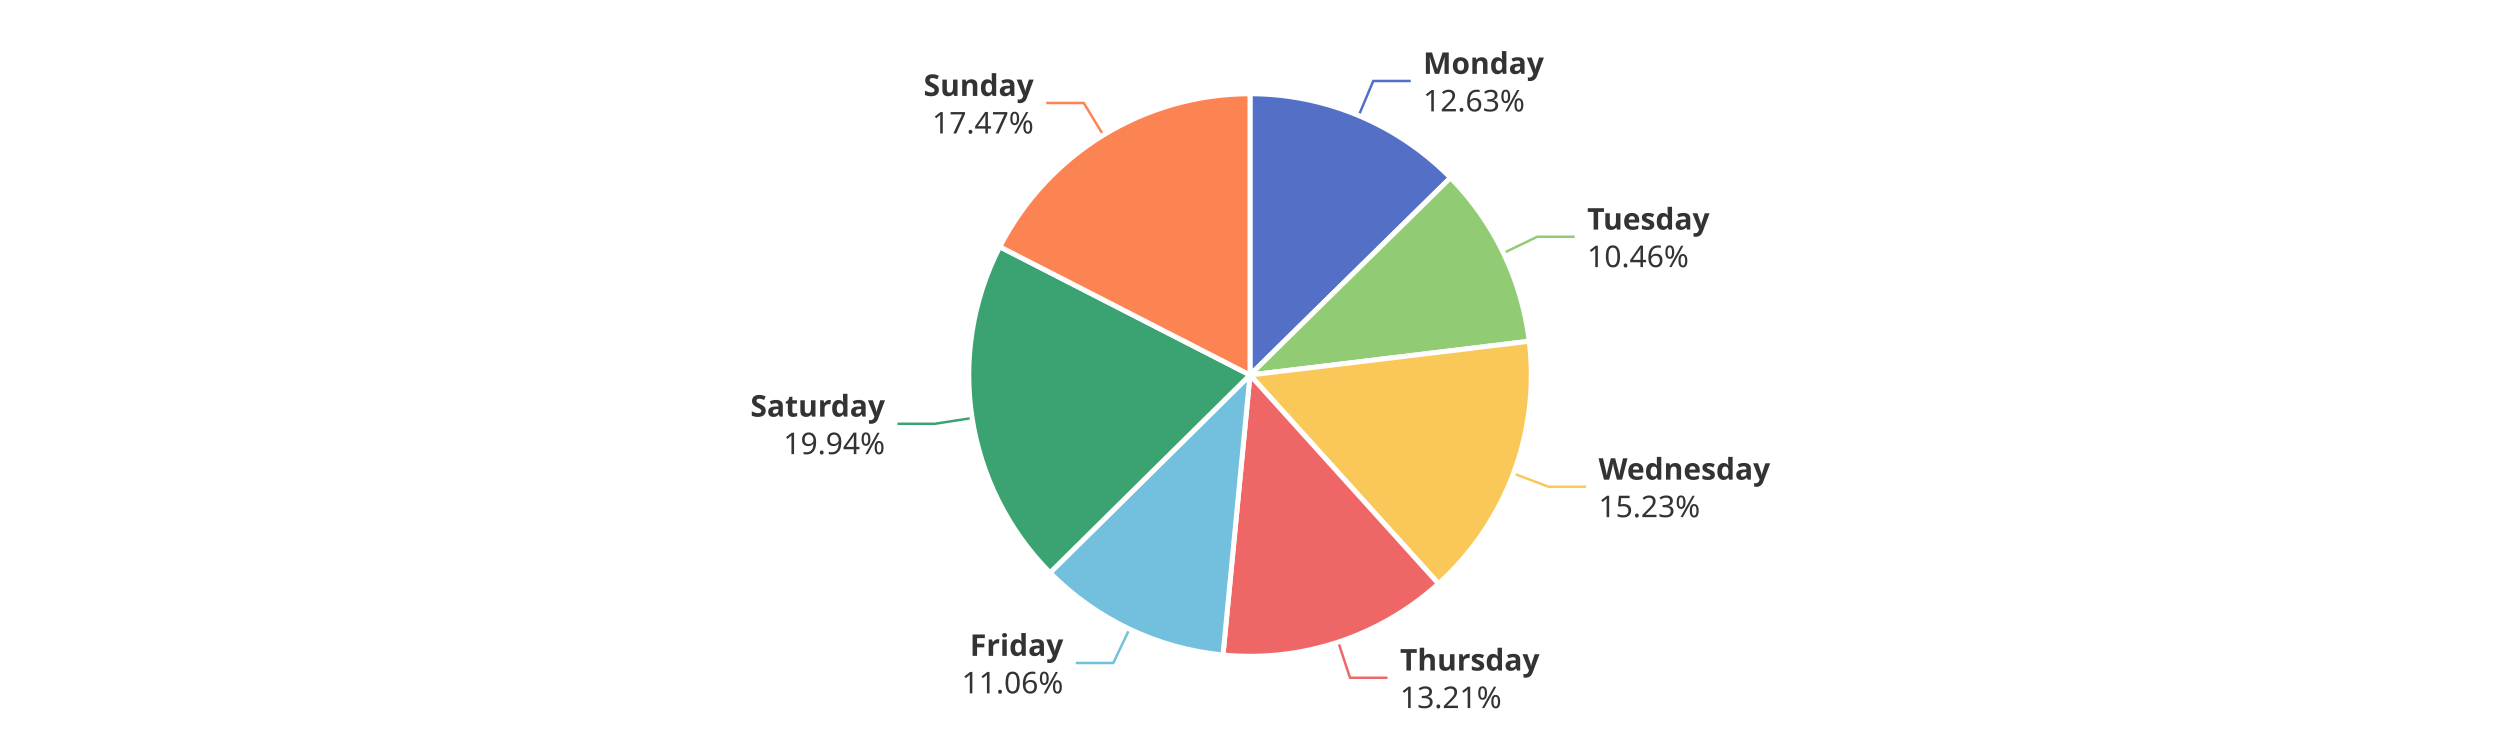
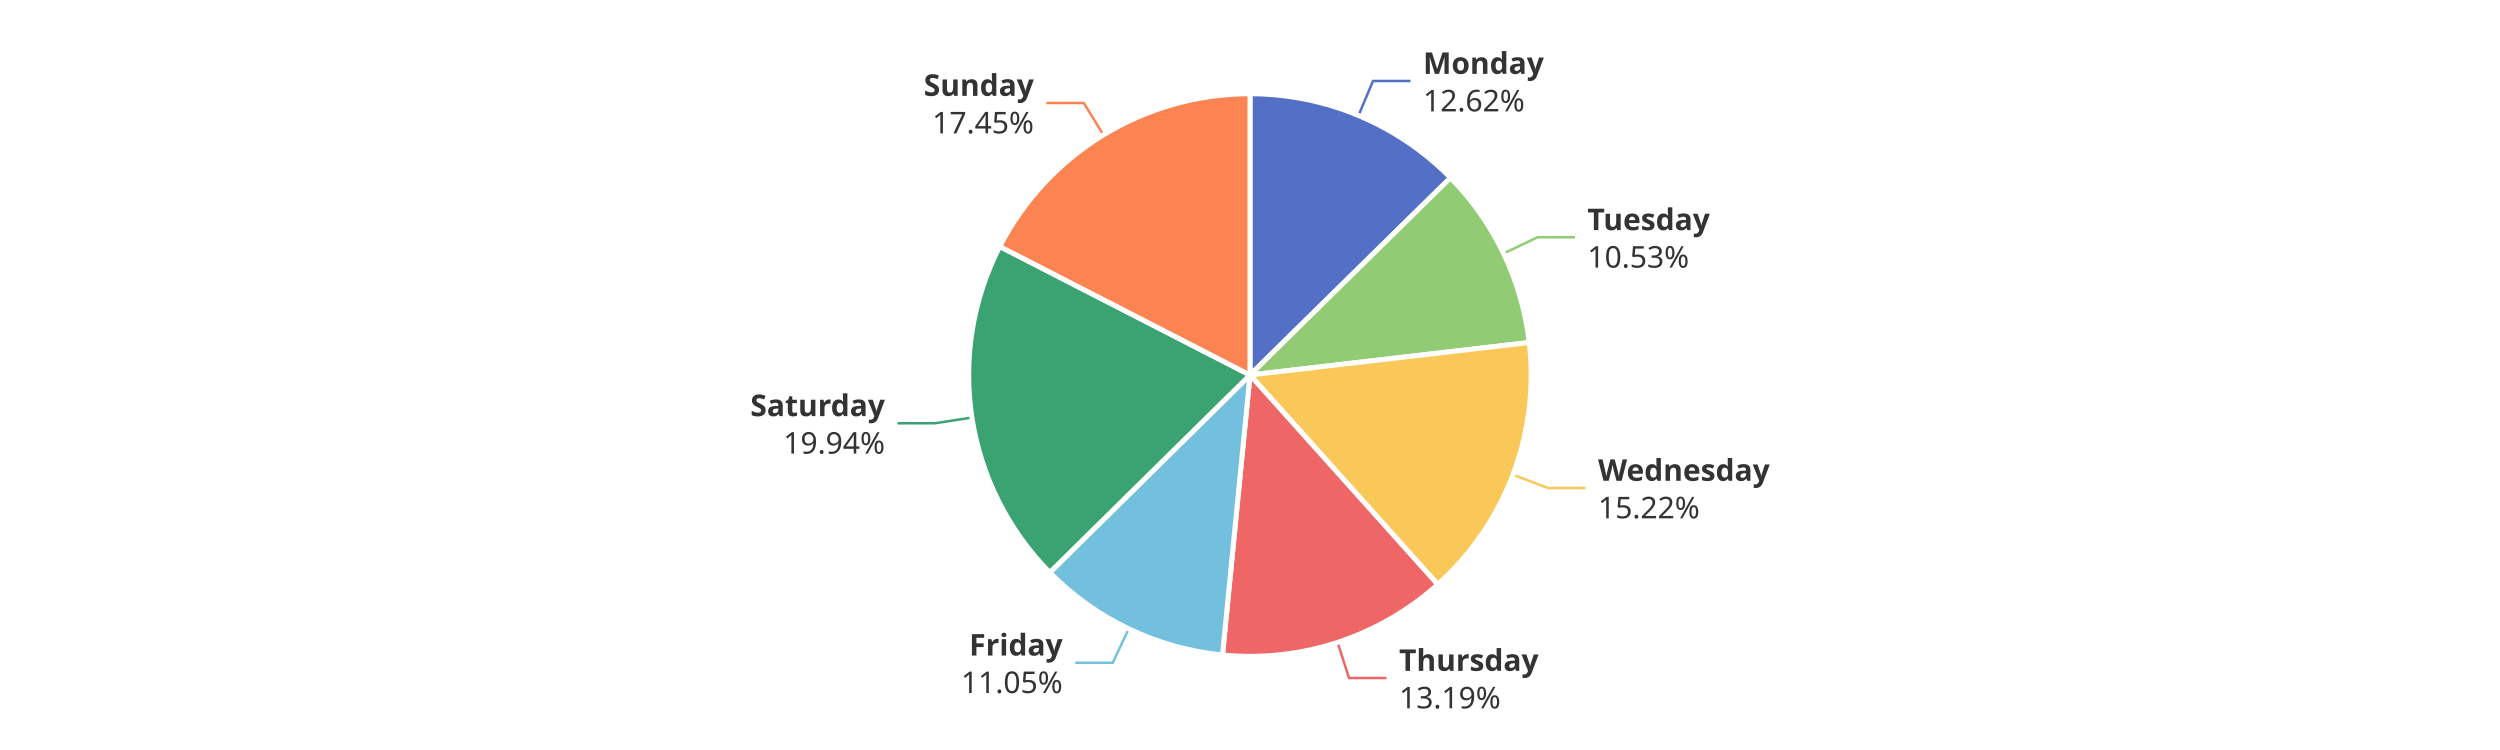
<svg xmlns="http://www.w3.org/2000/svg" width="1000" height="300" version="1.1" baseProfile="full" viewBox="0 0 1000 300">
  <rect width="1000" height="300" x="0" y="0" id="0" fill="#ffffff" />
-   <polyline points="543.5 46.2 549.3 32.4 564.3 32.4" fill="none" stroke="#5470c6" />
-   <polyline points="601.4 101.2 614.9 94.7 629.9 94.7" fill="none" stroke="#91cc75" />
-   <polyline points="605.4 189.4 619.4 194.7 634.4 194.7" fill="none" stroke="#fac858" />
-   <polyline points="535.3 256.8 540 271.1 555 271.1" fill="none" stroke="#ee6666" />
-   <polyline points="451.8 251.6 445.3 265.2 430.3 265.2" fill="none" stroke="#73c0de" />
-   <polyline points="388.8 167.2 374 169.5 359 169.5" fill="none" stroke="#3ba272" />
-   <polyline points="441.3 54 433.5 41.2 418.5 41.2" fill="none" stroke="#fc8452" />
+   <polyline points="543.4 46.2 549.2 32.4 564.2 32.4" fill="none" stroke="#5470c6" />
+   <polyline points="601.4 101.4 615 94.9 630 94.9" fill="none" stroke="#91cc75" />
+   <polyline points="605.2 189.9 619.2 195.2 634.2 195.2" fill="none" stroke="#fac858" />
+   <polyline points="535 256.9 539.6 271.2 554.6 271.2" fill="none" stroke="#ee6666" />
+   <polyline points="451.5 251.5 445.1 265.1 430.1 265.1" fill="none" stroke="#73c0de" />
+   <polyline points="388.8 167 374 169.3 359 169.3" fill="none" stroke="#3ba272" />
+   <polyline points="441.4 54 433.5 41.2 418.5 41.2" fill="none" stroke="#fc8452" />
  <path d="M500 37.5A112.5 112.5 0 0 1 580.2 71.1L500 150Z" fill="#5470c6" stroke="#fff" stroke-width="2" stroke-linejoin="round" />
-   <path d="M580.2 71.1A112.5 112.5 0 0 1 611.7 136.5L500 150Z" fill="#91cc75" stroke="#fff" stroke-width="2" stroke-linejoin="round" />
-   <path d="M611.7 136.5A112.5 112.5 0 0 1 575.4 233.5L500 150Z" fill="#fac858" stroke="#fff" stroke-width="2" stroke-linejoin="round" />
-   <path d="M575.4 233.5A112.5 112.5 0 0 1 489.2 262L500 150Z" fill="#ee6666" stroke="#fff" stroke-width="2" stroke-linejoin="round" />
-   <path d="M489.2 262A112.5 112.5 0 0 1 420 229.1L500 150Z" fill="#73c0de" stroke="#fff" stroke-width="2" stroke-linejoin="round" />
-   <path d="M420 229.1A112.5 112.5 0 0 1 399.9 98.7L500 150Z" fill="#3ba272" stroke="#fff" stroke-width="2" stroke-linejoin="round" />
-   <path d="M399.9 98.7A112.5 112.5 0 0 1 500 37.5L500 150Z" fill="#fc8452" stroke="#fff" stroke-width="2" stroke-linejoin="round" />
-   <path d="M0 -15l42.8 0l0 30l-42.8 0Z" transform="translate(569.2681 32.4037)" fill="none" />
-   <text dominant-baseline="central" text-anchor="start" style="font-size:12px;font-family:sans-serif;font-weight:bold;" y="-7.5" transform="translate(569.2681 32.4037)" fill="#333" stroke="rgb(255,255,255)" stroke-width="2" paint-order="stroke" stroke-miterlimit="2">Monday</text>
-   <text dominant-baseline="central" text-anchor="start" style="font-size:12px;font-family:sans-serif;" y="7.5" transform="translate(569.2681 32.4037)" fill="#333" stroke="rgb(255,255,255)" stroke-width="2" paint-order="stroke" stroke-miterlimit="2">12.63%</text>
-   <path d="M0 -15l46.2 0l0 30l-46.2 0Z" transform="translate(634.8773 94.6876)" fill="none" />
-   <text dominant-baseline="central" text-anchor="start" style="font-size:12px;font-family:sans-serif;font-weight:bold;" y="-7.5" transform="translate(634.8773 94.6876)" fill="#333" stroke="rgb(255,255,255)" stroke-width="2" paint-order="stroke" stroke-miterlimit="2">Tuesday</text>
-   <text dominant-baseline="central" text-anchor="start" style="font-size:12px;font-family:sans-serif;" y="7.5" transform="translate(634.8773 94.6876)" fill="#333" stroke="rgb(255,255,255)" stroke-width="2" paint-order="stroke" stroke-miterlimit="2">10.46%</text>
-   <path d="M0 -15l63.6 0l0 30l-63.6 0Z" transform="translate(639.4047 194.7076)" fill="none" />
-   <text dominant-baseline="central" text-anchor="start" style="font-size:12px;font-family:sans-serif;font-weight:bold;" y="-7.5" transform="translate(639.4047 194.7076)" fill="#333" stroke="rgb(255,255,255)" stroke-width="2" paint-order="stroke" stroke-miterlimit="2">Wednesday</text>
-   <text dominant-baseline="central" text-anchor="start" style="font-size:12px;font-family:sans-serif;" y="7.5" transform="translate(639.4047 194.7076)" fill="#333" stroke="rgb(255,255,255)" stroke-width="2" paint-order="stroke" stroke-miterlimit="2">15.23%</text>
-   <path d="M0 -15l50.2 0l0 30l-50.2 0Z" transform="translate(560.0048 271.0614)" fill="none" />
-   <text dominant-baseline="central" text-anchor="start" style="font-size:12px;font-family:sans-serif;font-weight:bold;" y="-7.5" transform="translate(560.0048 271.0614)" fill="#333" stroke="rgb(255,255,255)" stroke-width="2" paint-order="stroke" stroke-miterlimit="2">Thursday</text>
-   <text dominant-baseline="central" text-anchor="start" style="font-size:12px;font-family:sans-serif;" y="7.5" transform="translate(560.0048 271.0614)" fill="#333" stroke="rgb(255,255,255)" stroke-width="2" paint-order="stroke" stroke-miterlimit="2">13.21%</text>
-   <path d="M-40.9 -15l40.9 0l0 30l-40.9 0Z" transform="translate(425.3199 265.1796)" fill="none" />
-   <text dominant-baseline="central" text-anchor="end" style="font-size:12px;font-family:sans-serif;font-weight:bold;" y="-7.5" transform="translate(425.3199 265.1796)" fill="#333" stroke="rgb(255,255,255)" stroke-width="2" paint-order="stroke" stroke-miterlimit="2">Friday</text>
-   <text dominant-baseline="central" text-anchor="end" style="font-size:12px;font-family:sans-serif;" y="7.5" transform="translate(425.3199 265.1796)" fill="#333" stroke="rgb(255,255,255)" stroke-width="2" paint-order="stroke" stroke-miterlimit="2">11.06%</text>
-   <path d="M-48.2 -15l48.2 0l0 30l-48.2 0Z" transform="translate(353.9982 169.4884)" fill="none" />
-   <text dominant-baseline="central" text-anchor="end" style="font-size:12px;font-family:sans-serif;font-weight:bold;" y="-7.5" transform="translate(353.9982 169.4884)" fill="#333" stroke="rgb(255,255,255)" stroke-width="2" paint-order="stroke" stroke-miterlimit="2">Saturday</text>
-   <text dominant-baseline="central" text-anchor="end" style="font-size:12px;font-family:sans-serif;" y="7.5" transform="translate(353.9982 169.4884)" fill="#333" stroke="rgb(255,255,255)" stroke-width="2" paint-order="stroke" stroke-miterlimit="2">19.94%</text>
-   <path d="M-40.9 -15l40.9 0l0 30l-40.9 0Z" transform="translate(413.4899 41.222)" fill="none" />
-   <text dominant-baseline="central" text-anchor="end" style="font-size:12px;font-family:sans-serif;font-weight:bold;" y="-7.5" transform="translate(413.4899 41.222)" fill="#333" stroke="rgb(255,255,255)" stroke-width="2" paint-order="stroke" stroke-miterlimit="2">Sunday</text>
-   <text dominant-baseline="central" text-anchor="end" style="font-size:12px;font-family:sans-serif;" y="7.5" transform="translate(413.4899 41.222)" fill="#333" stroke="rgb(255,255,255)" stroke-width="2" paint-order="stroke" stroke-miterlimit="2">17.47%</text>
+   <path d="M580.2 71.1A112.5 112.5 0 0 1 611.7 137L500 150Z" fill="#91cc75" stroke="#fff" stroke-width="2" stroke-linejoin="round" />
+   <path d="M611.7 137A112.5 112.5 0 0 1 575.1 233.8L500 150Z" fill="#fac858" stroke="#fff" stroke-width="2" stroke-linejoin="round" />
+   <path d="M575.1 233.8A112.5 112.5 0 0 1 489 262L500 150Z" fill="#ee6666" stroke="#fff" stroke-width="2" stroke-linejoin="round" />
+   <path d="M489 262A112.5 112.5 0 0 1 419.9 229L500 150Z" fill="#73c0de" stroke="#fff" stroke-width="2" stroke-linejoin="round" />
+   <path d="M419.9 229A112.5 112.5 0 0 1 399.9 98.6L500 150Z" fill="#3ba272" stroke="#fff" stroke-width="2" stroke-linejoin="round" />
+   <path d="M399.9 98.6A112.5 112.5 0 0 1 500 37.5L500 150Z" fill="#fc8452" stroke="#fff" stroke-width="2" stroke-linejoin="round" />
+   <path d="M0 -15l42.8 0l0 30l-42.8 0Z" transform="translate(569.2405 32.3921)" fill="none" />
+   <text dominant-baseline="central" text-anchor="start" style="font-size:12px;font-family:sans-serif;font-weight:bold;" y="-7.5" transform="translate(569.2405 32.3921)" fill="#333" stroke="rgb(255,255,255)" stroke-width="2" paint-order="stroke" stroke-miterlimit="2">Monday</text>
+   <text dominant-baseline="central" text-anchor="start" style="font-size:12px;font-family:sans-serif;" y="7.5" transform="translate(569.2405 32.3921)" fill="#333" stroke="rgb(255,255,255)" stroke-width="2" paint-order="stroke" stroke-miterlimit="2">12.62%</text>
+   <path d="M0 -15l46.2 0l0 30l-46.2 0Z" transform="translate(634.9764 94.8939)" fill="none" />
+   <text dominant-baseline="central" text-anchor="start" style="font-size:12px;font-family:sans-serif;font-weight:bold;" y="-7.5" transform="translate(634.9764 94.8939)" fill="#333" stroke="rgb(255,255,255)" stroke-width="2" paint-order="stroke" stroke-miterlimit="2">Tuesday</text>
+   <text dominant-baseline="central" text-anchor="start" style="font-size:12px;font-family:sans-serif;" y="7.5" transform="translate(634.9764 94.8939)" fill="#333" stroke="rgb(255,255,255)" stroke-width="2" paint-order="stroke" stroke-miterlimit="2">10.53%</text>
+   <path d="M0 -15l63.6 0l0 30l-63.6 0Z" transform="translate(639.232 195.166)" fill="none" />
+   <text dominant-baseline="central" text-anchor="start" style="font-size:12px;font-family:sans-serif;font-weight:bold;" y="-7.5" transform="translate(639.232 195.166)" fill="#333" stroke="rgb(255,255,255)" stroke-width="2" paint-order="stroke" stroke-miterlimit="2">Wednesday</text>
+   <text dominant-baseline="central" text-anchor="start" style="font-size:12px;font-family:sans-serif;" y="7.5" transform="translate(639.232 195.166)" fill="#333" stroke="rgb(255,255,255)" stroke-width="2" paint-order="stroke" stroke-miterlimit="2">15.22%</text>
+   <path d="M0 -15l50.2 0l0 30l-50.2 0Z" transform="translate(559.632 271.184)" fill="none" />
+   <text dominant-baseline="central" text-anchor="start" style="font-size:12px;font-family:sans-serif;font-weight:bold;" y="-7.5" transform="translate(559.632 271.184)" fill="#333" stroke="rgb(255,255,255)" stroke-width="2" paint-order="stroke" stroke-miterlimit="2">Thursday</text>
+   <text dominant-baseline="central" text-anchor="start" style="font-size:12px;font-family:sans-serif;" y="7.5" transform="translate(559.632 271.184)" fill="#333" stroke="rgb(255,255,255)" stroke-width="2" paint-order="stroke" stroke-miterlimit="2">13.19%</text>
+   <path d="M-40.9 -15l40.9 0l0 30l-40.9 0Z" transform="translate(425.0565 265.0542)" fill="none" />
+   <text dominant-baseline="central" text-anchor="end" style="font-size:12px;font-family:sans-serif;font-weight:bold;" y="-7.5" transform="translate(425.0565 265.0542)" fill="#333" stroke="rgb(255,255,255)" stroke-width="2" paint-order="stroke" stroke-miterlimit="2">Friday</text>
+   <text dominant-baseline="central" text-anchor="end" style="font-size:12px;font-family:sans-serif;" y="7.5" transform="translate(425.0565 265.0542)" fill="#333" stroke="rgb(255,255,255)" stroke-width="2" paint-order="stroke" stroke-miterlimit="2">11.05%</text>
+   <path d="M-48.2 -15l48.2 0l0 30l-48.2 0Z" transform="translate(353.9683 169.2943)" fill="none" />
+   <text dominant-baseline="central" text-anchor="end" style="font-size:12px;font-family:sans-serif;font-weight:bold;" y="-7.5" transform="translate(353.9683 169.2943)" fill="#333" stroke="rgb(255,255,255)" stroke-width="2" paint-order="stroke" stroke-miterlimit="2">Saturday</text>
+   <text dominant-baseline="central" text-anchor="end" style="font-size:12px;font-family:sans-serif;" y="7.5" transform="translate(353.9683 169.2943)" fill="#333" stroke="rgb(255,255,255)" stroke-width="2" paint-order="stroke" stroke-miterlimit="2">19.94%</text>
+   <path d="M-40.9 -15l40.9 0l0 30l-40.9 0Z" transform="translate(413.5463 41.1875)" fill="none" />
+   <text dominant-baseline="central" text-anchor="end" style="font-size:12px;font-family:sans-serif;font-weight:bold;" y="-7.5" transform="translate(413.5463 41.1875)" fill="#333" stroke="rgb(255,255,255)" stroke-width="2" paint-order="stroke" stroke-miterlimit="2">Sunday</text>
+   <text dominant-baseline="central" text-anchor="end" style="font-size:12px;font-family:sans-serif;" y="7.5" transform="translate(413.5463 41.1875)" fill="#333" stroke="rgb(255,255,255)" stroke-width="2" paint-order="stroke" stroke-miterlimit="2">17.45%</text>
</svg>
